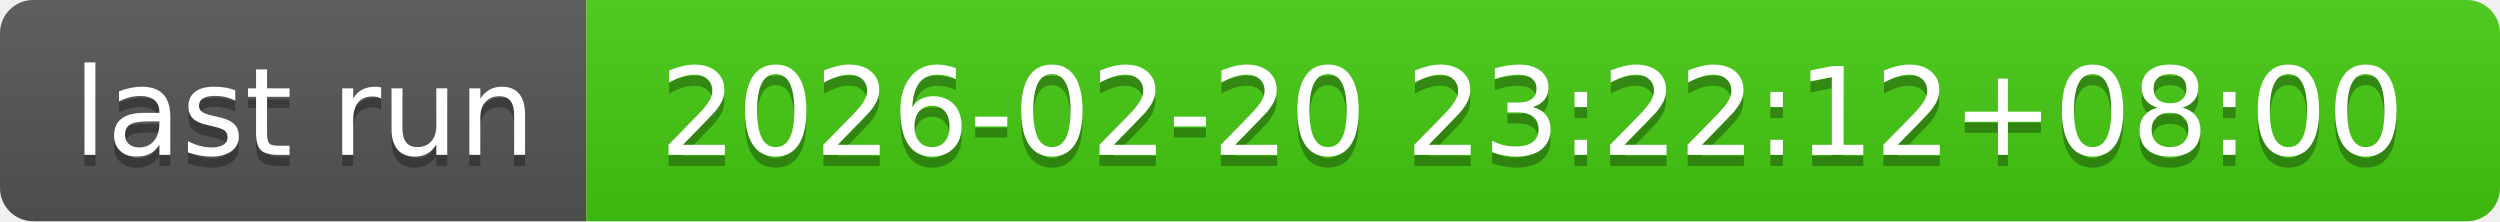
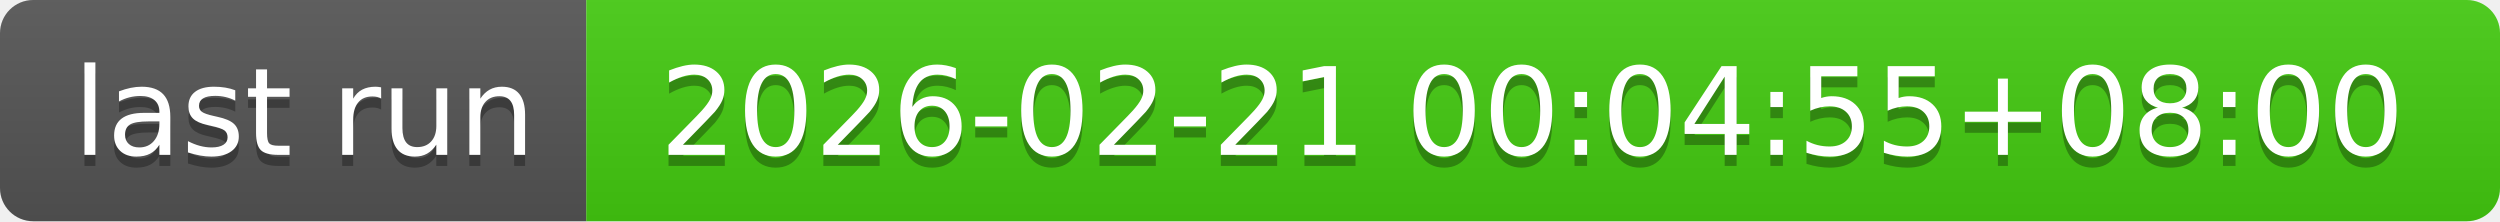
- <svg xmlns="http://www.w3.org/2000/svg" width="226" height="20" role="img" aria-label="last run: 2026-02-20 23:22:12+08:00">
+ <svg xmlns="http://www.w3.org/2000/svg" width="226" height="20" role="img" aria-label="last run: 2026-02-21 00:04:55+08:00">
  <linearGradient id="s" x2="0" y2="100%">
    <stop offset="0" stop-color="#bbb" stop-opacity=".1" />
    <stop offset="1" stop-opacity=".1" />
  </linearGradient>
  <clipPath id="r">
    <rect width="226" height="20" rx="3" fill="#fff" />
  </clipPath>
  <g clip-path="url(#r)">
    <rect width="53" height="20" fill="#555" />
    <rect x="53" width="173" height="20" fill="#4c1" />
    <rect width="226" height="20" fill="url(#s)" />
  </g>
  <g fill="#fff" text-anchor="middle" font-family="Verdana,Geneva,DejaVu Sans,sans-serif" text-rendering="geometricPrecision" font-size="110">
    <text aria-hidden="true" x="275" y="150" fill="#010101" fill-opacity=".3" transform="scale(.1)" textLength="430">last run</text>
    <text x="275" y="140" transform="scale(.1)" fill="#fff" textLength="430">last run</text>
-     <text aria-hidden="true" x="1385" y="150" fill="#010101" fill-opacity=".3" transform="scale(.1)" textLength="1630">2026-02-20 23:22:12+08:00</text>
-     <text x="1385" y="140" transform="scale(.1)" fill="#fff" textLength="1630">2026-02-20 23:22:12+08:00</text>
+     <text aria-hidden="true" x="1385" y="150" fill="#010101" fill-opacity=".3" transform="scale(.1)" textLength="1630">2026-02-21 00:04:55+08:00</text>
+     <text x="1385" y="140" transform="scale(.1)" fill="#fff" textLength="1630">2026-02-21 00:04:55+08:00</text>
  </g>
</svg>
